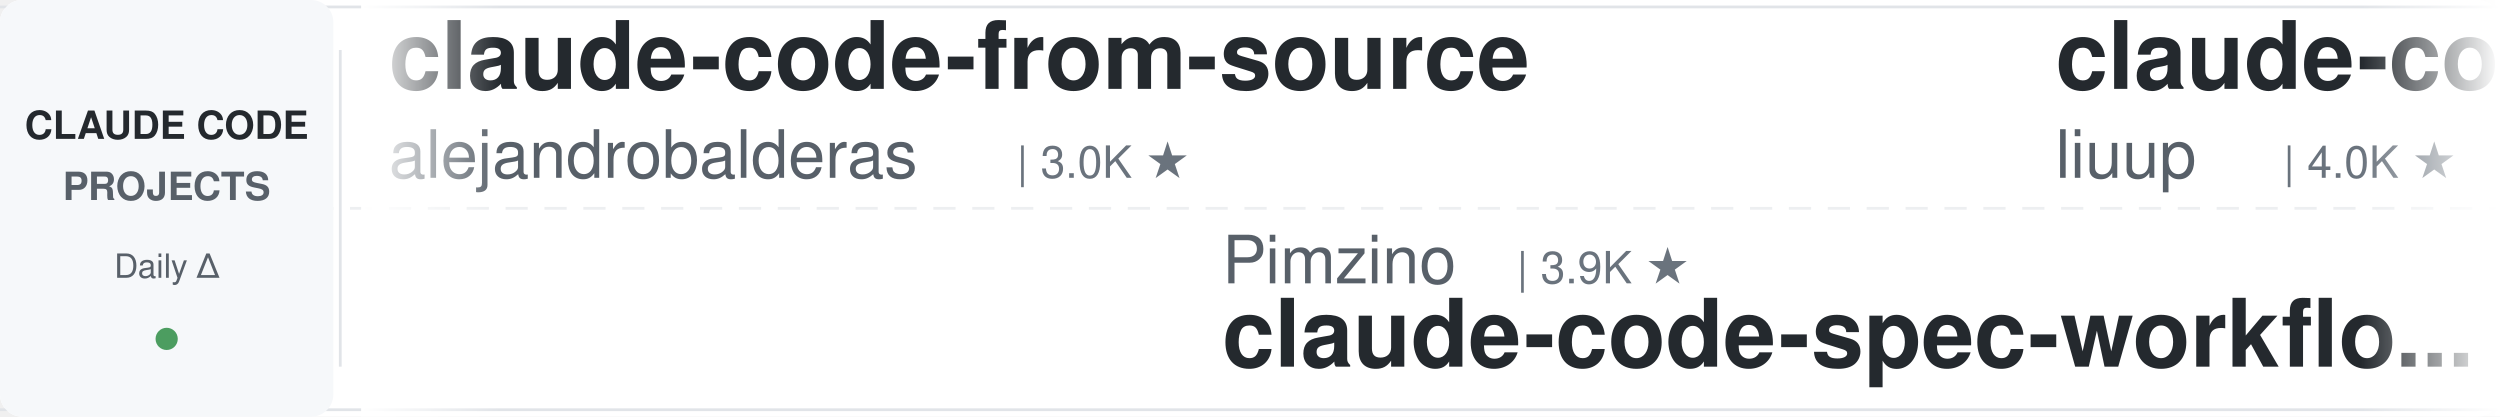
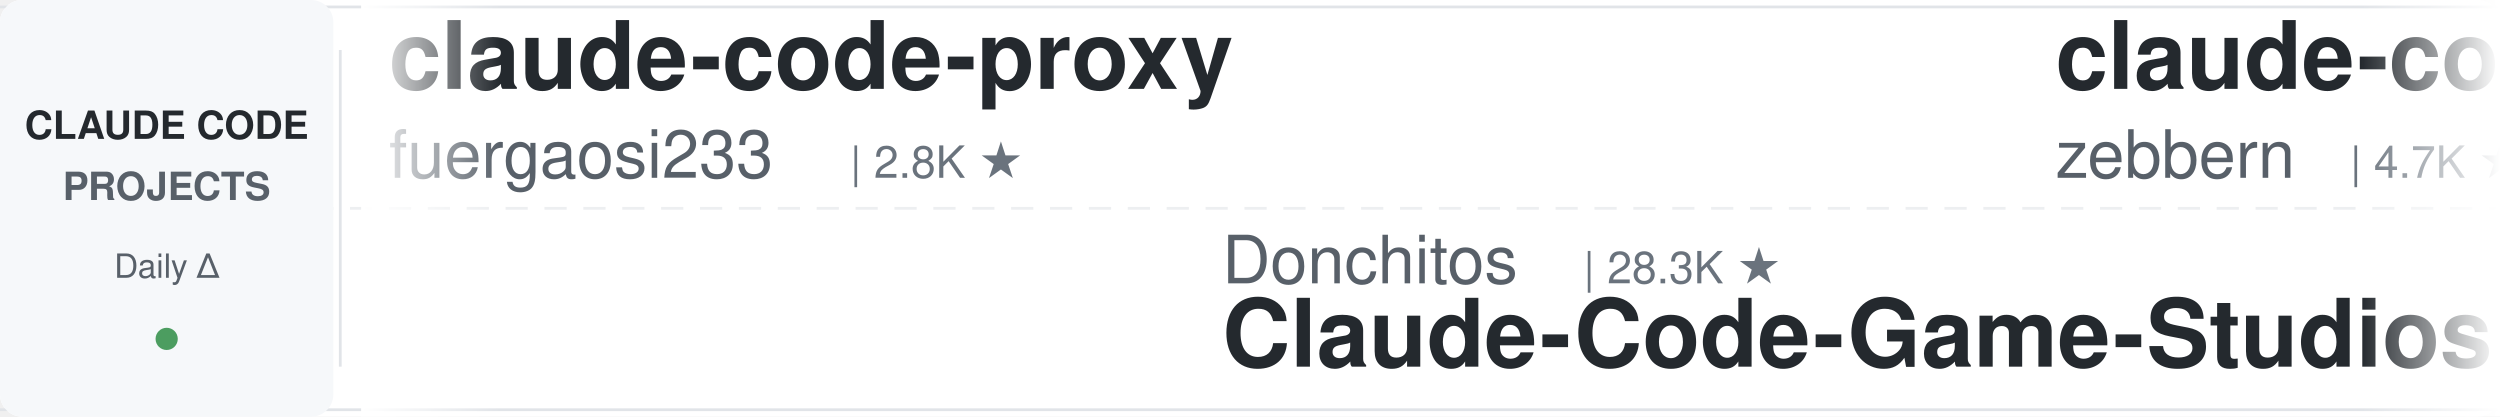
<svg xmlns="http://www.w3.org/2000/svg" width="900" height="150">
  <defs>
    <linearGradient id="leftFade" x1="0%" y1="0%" x2="100%" y2="0%">
      <stop offset="0%" style="stop-color:#ffffff;stop-opacity:1" />
      <stop offset="100%" style="stop-color:#ffffff;stop-opacity:0" />
    </linearGradient>
    <linearGradient id="rightFade" x1="0%" y1="0%" x2="100%" y2="0%">
      <stop offset="0%" style="stop-color:#ffffff;stop-opacity:0" />
      <stop offset="100%" style="stop-color:#ffffff;stop-opacity:1" />
    </linearGradient>
  </defs>
  <rect width="900" height="150" fill="#ffffff" rx="8" />
  <rect x="0" y="2" width="900" height="1" fill="#e1e4e8" />
  <rect x="0" y="147" width="900" height="1" fill="#e1e4e8" />
  <line x1="0" y1="75" x2="900" y2="75" stroke="#e1e4e8" stroke-width="1" stroke-dasharray="8 6" opacity="0.6" />
  <rect x="0" y="0" width="120" height="150" fill="#f6f8fa" rx="8" />
  <text x="60" y="50" font-family="-apple-system, BlinkMacSystemFont, 'Segoe UI', Helvetica, Arial, sans-serif" font-size="14" font-weight="600" fill="#24292e" text-anchor="middle">CLAUDE CODE</text>
  <text x="60" y="72" font-family="-apple-system, BlinkMacSystemFont, 'Segoe UI', Helvetica, Arial, sans-serif" font-size="14" font-weight="600" fill="#586069" text-anchor="middle">PROJECTS</text>
  <text x="60" y="100" font-family="-apple-system, BlinkMacSystemFont, 'Segoe UI', Helvetica, Arial, sans-serif" font-size="12" font-weight="500" fill="#586069" text-anchor="middle">Daily Δ</text>
  <circle cx="60" cy="122" r="4" fill="#22863a" opacity="0.8" />
  <rect x="122" y="18" width="1" height="114" fill="#e1e4e8" />
  <clipPath id="tickerClip">
    <rect x="130" y="0" width="770" height="150" />
  </clipPath>
  <g clip-path="url(#tickerClip)">
    <g id="tickerItems">
      <animateTransform attributeName="transform" attributeType="XML" type="translate" from="0 0" to="-3000 0" dur="54s" repeatCount="indefinite" />
      <g transform="translate(0, 0)">
-         <text x="140" y="32" font-family="-apple-system, BlinkMacSystemFont, 'Segoe UI', Helvetica, Arial, sans-serif" font-size="34" font-weight="600" fill="#24292e">claude-code-from-source</text>
-         <text x="140" y="64" font-family="-apple-system, BlinkMacSystemFont, 'Segoe UI', Helvetica, Arial, sans-serif" font-size="24" font-weight="400" fill="#586069">alejandrobalderas</text>
-         <text x="366" y="64" font-family="-apple-system, BlinkMacSystemFont, 'Segoe UI', Helvetica, Arial, sans-serif" font-size="16" font-weight="500" fill="#6a737d">| 3.0K ★</text>
+         <text x="140" y="32" font-family="-apple-system, BlinkMacSystemFont, 'Segoe UI', Helvetica, Arial, sans-serif" font-size="34" font-weight="600" fill="#24292e">claude-code-proxy</text>
+         <text x="140" y="64" font-family="-apple-system, BlinkMacSystemFont, 'Segoe UI', Helvetica, Arial, sans-serif" font-size="24" font-weight="400" fill="#586069">fuergaosi233</text>
+         <text x="306" y="64" font-family="-apple-system, BlinkMacSystemFont, 'Segoe UI', Helvetica, Arial, sans-serif" font-size="16" font-weight="500" fill="#6a737d">| 2.8K ★</text>
      </g>
      <g transform="translate(300, 0)">
-         <text x="140" y="102" font-family="-apple-system, BlinkMacSystemFont, 'Segoe UI', Helvetica, Arial, sans-serif" font-size="24" font-weight="400" fill="#586069">Pimzino</text>
-         <text x="246" y="102" font-family="-apple-system, BlinkMacSystemFont, 'Segoe UI', Helvetica, Arial, sans-serif" font-size="16" font-weight="500" fill="#6a737d">| 3.9K ★</text>
-         <text x="140" y="132" font-family="-apple-system, BlinkMacSystemFont, 'Segoe UI', Helvetica, Arial, sans-serif" font-size="34" font-weight="600" fill="#24292e">claude-code-spec-workflo...</text>
+         <text x="140" y="102" font-family="-apple-system, BlinkMacSystemFont, 'Segoe UI', Helvetica, Arial, sans-serif" font-size="24" font-weight="400" fill="#586069">Donchitos</text>
+         <text x="270" y="102" font-family="-apple-system, BlinkMacSystemFont, 'Segoe UI', Helvetica, Arial, sans-serif" font-size="16" font-weight="500" fill="#6a737d">| 28.3K ★</text>
+         <text x="140" y="132" font-family="-apple-system, BlinkMacSystemFont, 'Segoe UI', Helvetica, Arial, sans-serif" font-size="34" font-weight="600" fill="#24292e">Claude-Code-Game-Studios</text>
      </g>
      <g transform="translate(600, 0)">
-         <text x="140" y="32" font-family="-apple-system, BlinkMacSystemFont, 'Segoe UI', Helvetica, Arial, sans-serif" font-size="34" font-weight="600" fill="#24292e">claude-code-analysis</text>
-         <text x="140" y="64" font-family="-apple-system, BlinkMacSystemFont, 'Segoe UI', Helvetica, Arial, sans-serif" font-size="24" font-weight="400" fill="#586069">liuup</text>
-         <text x="222" y="64" font-family="-apple-system, BlinkMacSystemFont, 'Segoe UI', Helvetica, Arial, sans-serif" font-size="16" font-weight="500" fill="#6a737d">| 4.0K ★</text>
+         <text x="140" y="32" font-family="-apple-system, BlinkMacSystemFont, 'Segoe UI', Helvetica, Arial, sans-serif" font-size="34" font-weight="600" fill="#24292e">claude-code-guide</text>
+         <text x="140" y="64" font-family="-apple-system, BlinkMacSystemFont, 'Segoe UI', Helvetica, Arial, sans-serif" font-size="24" font-weight="400" fill="#586069">zebbern</text>
+         <text x="246" y="64" font-family="-apple-system, BlinkMacSystemFont, 'Segoe UI', Helvetica, Arial, sans-serif" font-size="16" font-weight="500" fill="#6a737d">| 4.7K ★</text>
      </g>
      <g transform="translate(900, 0)">
-         <text x="140" y="102" font-family="-apple-system, BlinkMacSystemFont, 'Segoe UI', Helvetica, Arial, sans-serif" font-size="24" font-weight="400" fill="#586069">krusemediallc</text>
-         <text x="318" y="102" font-family="-apple-system, BlinkMacSystemFont, 'Segoe UI', Helvetica, Arial, sans-serif" font-size="16" font-weight="500" fill="#6a737d">| 1.6K ★</text>
-         <text x="140" y="132" font-family="-apple-system, BlinkMacSystemFont, 'Segoe UI', Helvetica, Arial, sans-serif" font-size="34" font-weight="600" fill="#24292e">arcads-claude-code</text>
+         <text x="140" y="102" font-family="-apple-system, BlinkMacSystemFont, 'Segoe UI', Helvetica, Arial, sans-serif" font-size="24" font-weight="400" fill="#586069">lintsinghua</text>
+         <text x="294" y="102" font-family="-apple-system, BlinkMacSystemFont, 'Segoe UI', Helvetica, Arial, sans-serif" font-size="16" font-weight="500" fill="#6a737d">| 4.3K ★</text>
+         <text x="140" y="132" font-family="-apple-system, BlinkMacSystemFont, 'Segoe UI', Helvetica, Arial, sans-serif" font-size="34" font-weight="600" fill="#24292e">claude-code-book</text>
      </g>
      <g transform="translate(1200, 0)">
-         <text x="140" y="32" font-family="-apple-system, BlinkMacSystemFont, 'Segoe UI', Helvetica, Arial, sans-serif" font-size="34" font-weight="600" fill="#24292e">learn-claude-code</text>
-         <text x="140" y="64" font-family="-apple-system, BlinkMacSystemFont, 'Segoe UI', Helvetica, Arial, sans-serif" font-size="24" font-weight="400" fill="#586069">shareAI-lab</text>
-         <text x="294" y="64" font-family="-apple-system, BlinkMacSystemFont, 'Segoe UI', Helvetica, Arial, sans-serif" font-size="16" font-weight="500" fill="#6a737d">| 79.4K ★</text>
+         <text x="140" y="32" font-family="-apple-system, BlinkMacSystemFont, 'Segoe UI', Helvetica, Arial, sans-serif" font-size="34" font-weight="600" fill="#24292e">claude-code-cli</text>
+         <text x="140" y="64" font-family="-apple-system, BlinkMacSystemFont, 'Segoe UI', Helvetica, Arial, sans-serif" font-size="24" font-weight="400" fill="#586069">huangserva</text>
+         <text x="282" y="64" font-family="-apple-system, BlinkMacSystemFont, 'Segoe UI', Helvetica, Arial, sans-serif" font-size="16" font-weight="500" fill="#6a737d">| 630 ★</text>
      </g>
      <g transform="translate(1500, 0)">
-         <text x="140" y="102" font-family="-apple-system, BlinkMacSystemFont, 'Segoe UI', Helvetica, Arial, sans-serif" font-size="24" font-weight="400" fill="#586069">asgeirtj</text>
-         <text x="258" y="102" font-family="-apple-system, BlinkMacSystemFont, 'Segoe UI', Helvetica, Arial, sans-serif" font-size="16" font-weight="500" fill="#6a737d">| 70.3K ★</text>
-         <text x="140" y="132" font-family="-apple-system, BlinkMacSystemFont, 'Segoe UI', Helvetica, Arial, sans-serif" font-size="34" font-weight="600" fill="#24292e">system_prompts_leaks</text>
+         <text x="140" y="102" font-family="-apple-system, BlinkMacSystemFont, 'Segoe UI', Helvetica, Arial, sans-serif" font-size="24" font-weight="400" fill="#586069">xu-xiang</text>
+         <text x="258" y="102" font-family="-apple-system, BlinkMacSystemFont, 'Segoe UI', Helvetica, Arial, sans-serif" font-size="16" font-weight="500" fill="#6a737d">| 2.0K ★</text>
+         <text x="140" y="132" font-family="-apple-system, BlinkMacSystemFont, 'Segoe UI', Helvetica, Arial, sans-serif" font-size="34" font-weight="600" fill="#24292e">everything-claude-code-z...</text>
      </g>
      <g transform="translate(1800, 0)">
-         <text x="140" y="32" font-family="-apple-system, BlinkMacSystemFont, 'Segoe UI', Helvetica, Arial, sans-serif" font-size="34" font-weight="600" fill="#24292e">claude-code-harness</text>
-         <text x="140" y="64" font-family="-apple-system, BlinkMacSystemFont, 'Segoe UI', Helvetica, Arial, sans-serif" font-size="24" font-weight="400" fill="#586069">Chachamaru127</text>
-         <text x="318" y="64" font-family="-apple-system, BlinkMacSystemFont, 'Segoe UI', Helvetica, Arial, sans-serif" font-size="16" font-weight="500" fill="#6a737d">| 3.2K ★</text>
+         <text x="140" y="32" font-family="-apple-system, BlinkMacSystemFont, 'Segoe UI', Helvetica, Arial, sans-serif" font-size="34" font-weight="600" fill="#24292e">claude-code-local</text>
+         <text x="140" y="64" font-family="-apple-system, BlinkMacSystemFont, 'Segoe UI', Helvetica, Arial, sans-serif" font-size="24" font-weight="400" fill="#586069">nicedreamzapp</text>
+         <text x="318" y="64" font-family="-apple-system, BlinkMacSystemFont, 'Segoe UI', Helvetica, Arial, sans-serif" font-size="16" font-weight="500" fill="#6a737d">| 3.4K ★</text>
      </g>
      <g transform="translate(2100, 0)">
-         <text x="140" y="102" font-family="-apple-system, BlinkMacSystemFont, 'Segoe UI', Helvetica, Arial, sans-serif" font-size="24" font-weight="400" fill="#586069">darcyegb</text>
-         <text x="258" y="102" font-family="-apple-system, BlinkMacSystemFont, 'Segoe UI', Helvetica, Arial, sans-serif" font-size="16" font-weight="500" fill="#6a737d">| 780 ★</text>
-         <text x="140" y="132" font-family="-apple-system, BlinkMacSystemFont, 'Segoe UI', Helvetica, Arial, sans-serif" font-size="34" font-weight="600" fill="#24292e">ClaudeCodeAgents</text>
+         <text x="140" y="102" font-family="-apple-system, BlinkMacSystemFont, 'Segoe UI', Helvetica, Arial, sans-serif" font-size="24" font-weight="400" fill="#586069">digitalsamba</text>
+         <text x="306" y="102" font-family="-apple-system, BlinkMacSystemFont, 'Segoe UI', Helvetica, Arial, sans-serif" font-size="16" font-weight="500" fill="#6a737d">| 2.4K ★</text>
+         <text x="140" y="132" font-family="-apple-system, BlinkMacSystemFont, 'Segoe UI', Helvetica, Arial, sans-serif" font-size="34" font-weight="600" fill="#24292e">claude-code-video-toolki...</text>
      </g>
      <g transform="translate(2400, 0)">
-         <text x="140" y="32" font-family="-apple-system, BlinkMacSystemFont, 'Segoe UI', Helvetica, Arial, sans-serif" font-size="34" font-weight="600" fill="#24292e">claude-code-transcripts</text>
-         <text x="140" y="64" font-family="-apple-system, BlinkMacSystemFont, 'Segoe UI', Helvetica, Arial, sans-serif" font-size="24" font-weight="400" fill="#586069">simonw</text>
-         <text x="234" y="64" font-family="-apple-system, BlinkMacSystemFont, 'Segoe UI', Helvetica, Arial, sans-serif" font-size="16" font-weight="500" fill="#6a737d">| 1.7K ★</text>
+         <text x="140" y="32" font-family="-apple-system, BlinkMacSystemFont, 'Segoe UI', Helvetica, Arial, sans-serif" font-size="34" font-weight="600" fill="#24292e">Dive-into-Claude-Code</text>
+         <text x="140" y="64" font-family="-apple-system, BlinkMacSystemFont, 'Segoe UI', Helvetica, Arial, sans-serif" font-size="24" font-weight="400" fill="#586069">VILA-Lab</text>
+         <text x="258" y="64" font-family="-apple-system, BlinkMacSystemFont, 'Segoe UI', Helvetica, Arial, sans-serif" font-size="16" font-weight="500" fill="#6a737d">| 2.2K ★</text>
      </g>
      <g transform="translate(2700, 0)">
-         <text x="140" y="102" font-family="-apple-system, BlinkMacSystemFont, 'Segoe UI', Helvetica, Arial, sans-serif" font-size="24" font-weight="400" fill="#586069">AICoderTudou</text>
-         <text x="306" y="102" font-family="-apple-system, BlinkMacSystemFont, 'Segoe UI', Helvetica, Arial, sans-serif" font-size="16" font-weight="500" fill="#6a737d">| 491 ★</text>
-         <text x="140" y="132" font-family="-apple-system, BlinkMacSystemFont, 'Segoe UI', Helvetica, Arial, sans-serif" font-size="34" font-weight="600" fill="#24292e">claude-code-tudou</text>
+         <text x="140" y="102" font-family="-apple-system, BlinkMacSystemFont, 'Segoe UI', Helvetica, Arial, sans-serif" font-size="24" font-weight="400" fill="#586069">kodu-ai</text>
+         <text x="246" y="102" font-family="-apple-system, BlinkMacSystemFont, 'Segoe UI', Helvetica, Arial, sans-serif" font-size="16" font-weight="500" fill="#6a737d">| 5.2K ★</text>
+         <text x="140" y="132" font-family="-apple-system, BlinkMacSystemFont, 'Segoe UI', Helvetica, Arial, sans-serif" font-size="34" font-weight="600" fill="#24292e">claude-coder</text>
      </g>
      <g transform="translate(3000, 0)">
-         <text x="140" y="32" font-family="-apple-system, BlinkMacSystemFont, 'Segoe UI', Helvetica, Arial, sans-serif" font-size="34" font-weight="600" fill="#24292e">claude-code-from-source</text>
-         <text x="140" y="64" font-family="-apple-system, BlinkMacSystemFont, 'Segoe UI', Helvetica, Arial, sans-serif" font-size="24" font-weight="400" fill="#586069">alejandrobalderas</text>
-         <text x="366" y="64" font-family="-apple-system, BlinkMacSystemFont, 'Segoe UI', Helvetica, Arial, sans-serif" font-size="16" font-weight="500" fill="#6a737d">| 3.0K ★</text>
+         <text x="140" y="32" font-family="-apple-system, BlinkMacSystemFont, 'Segoe UI', Helvetica, Arial, sans-serif" font-size="34" font-weight="600" fill="#24292e">claude-code-proxy</text>
+         <text x="140" y="64" font-family="-apple-system, BlinkMacSystemFont, 'Segoe UI', Helvetica, Arial, sans-serif" font-size="24" font-weight="400" fill="#586069">fuergaosi233</text>
+         <text x="306" y="64" font-family="-apple-system, BlinkMacSystemFont, 'Segoe UI', Helvetica, Arial, sans-serif" font-size="16" font-weight="500" fill="#6a737d">| 2.8K ★</text>
      </g>
      <g transform="translate(3300, 0)">
-         <text x="140" y="102" font-family="-apple-system, BlinkMacSystemFont, 'Segoe UI', Helvetica, Arial, sans-serif" font-size="24" font-weight="400" fill="#586069">Pimzino</text>
-         <text x="246" y="102" font-family="-apple-system, BlinkMacSystemFont, 'Segoe UI', Helvetica, Arial, sans-serif" font-size="16" font-weight="500" fill="#6a737d">| 3.9K ★</text>
-         <text x="140" y="132" font-family="-apple-system, BlinkMacSystemFont, 'Segoe UI', Helvetica, Arial, sans-serif" font-size="34" font-weight="600" fill="#24292e">claude-code-spec-workflo...</text>
+         <text x="140" y="102" font-family="-apple-system, BlinkMacSystemFont, 'Segoe UI', Helvetica, Arial, sans-serif" font-size="24" font-weight="400" fill="#586069">Donchitos</text>
+         <text x="270" y="102" font-family="-apple-system, BlinkMacSystemFont, 'Segoe UI', Helvetica, Arial, sans-serif" font-size="16" font-weight="500" fill="#6a737d">| 28.3K ★</text>
+         <text x="140" y="132" font-family="-apple-system, BlinkMacSystemFont, 'Segoe UI', Helvetica, Arial, sans-serif" font-size="34" font-weight="600" fill="#24292e">Claude-Code-Game-Studios</text>
      </g>
      <g transform="translate(3600, 0)">
-         <text x="140" y="32" font-family="-apple-system, BlinkMacSystemFont, 'Segoe UI', Helvetica, Arial, sans-serif" font-size="34" font-weight="600" fill="#24292e">claude-code-analysis</text>
-         <text x="140" y="64" font-family="-apple-system, BlinkMacSystemFont, 'Segoe UI', Helvetica, Arial, sans-serif" font-size="24" font-weight="400" fill="#586069">liuup</text>
-         <text x="222" y="64" font-family="-apple-system, BlinkMacSystemFont, 'Segoe UI', Helvetica, Arial, sans-serif" font-size="16" font-weight="500" fill="#6a737d">| 4.0K ★</text>
+         <text x="140" y="32" font-family="-apple-system, BlinkMacSystemFont, 'Segoe UI', Helvetica, Arial, sans-serif" font-size="34" font-weight="600" fill="#24292e">claude-code-guide</text>
+         <text x="140" y="64" font-family="-apple-system, BlinkMacSystemFont, 'Segoe UI', Helvetica, Arial, sans-serif" font-size="24" font-weight="400" fill="#586069">zebbern</text>
+         <text x="246" y="64" font-family="-apple-system, BlinkMacSystemFont, 'Segoe UI', Helvetica, Arial, sans-serif" font-size="16" font-weight="500" fill="#6a737d">| 4.7K ★</text>
      </g>
      <g transform="translate(3900, 0)">
-         <text x="140" y="102" font-family="-apple-system, BlinkMacSystemFont, 'Segoe UI', Helvetica, Arial, sans-serif" font-size="24" font-weight="400" fill="#586069">krusemediallc</text>
-         <text x="318" y="102" font-family="-apple-system, BlinkMacSystemFont, 'Segoe UI', Helvetica, Arial, sans-serif" font-size="16" font-weight="500" fill="#6a737d">| 1.6K ★</text>
-         <text x="140" y="132" font-family="-apple-system, BlinkMacSystemFont, 'Segoe UI', Helvetica, Arial, sans-serif" font-size="34" font-weight="600" fill="#24292e">arcads-claude-code</text>
+         <text x="140" y="102" font-family="-apple-system, BlinkMacSystemFont, 'Segoe UI', Helvetica, Arial, sans-serif" font-size="24" font-weight="400" fill="#586069">lintsinghua</text>
+         <text x="294" y="102" font-family="-apple-system, BlinkMacSystemFont, 'Segoe UI', Helvetica, Arial, sans-serif" font-size="16" font-weight="500" fill="#6a737d">| 4.3K ★</text>
+         <text x="140" y="132" font-family="-apple-system, BlinkMacSystemFont, 'Segoe UI', Helvetica, Arial, sans-serif" font-size="34" font-weight="600" fill="#24292e">claude-code-book</text>
      </g>
    </g>
  </g>
  <rect x="130" y="0" width="50" height="150" fill="url(#leftFade)" />
  <rect x="850" y="0" width="50" height="150" fill="url(#rightFade)" />
</svg>
